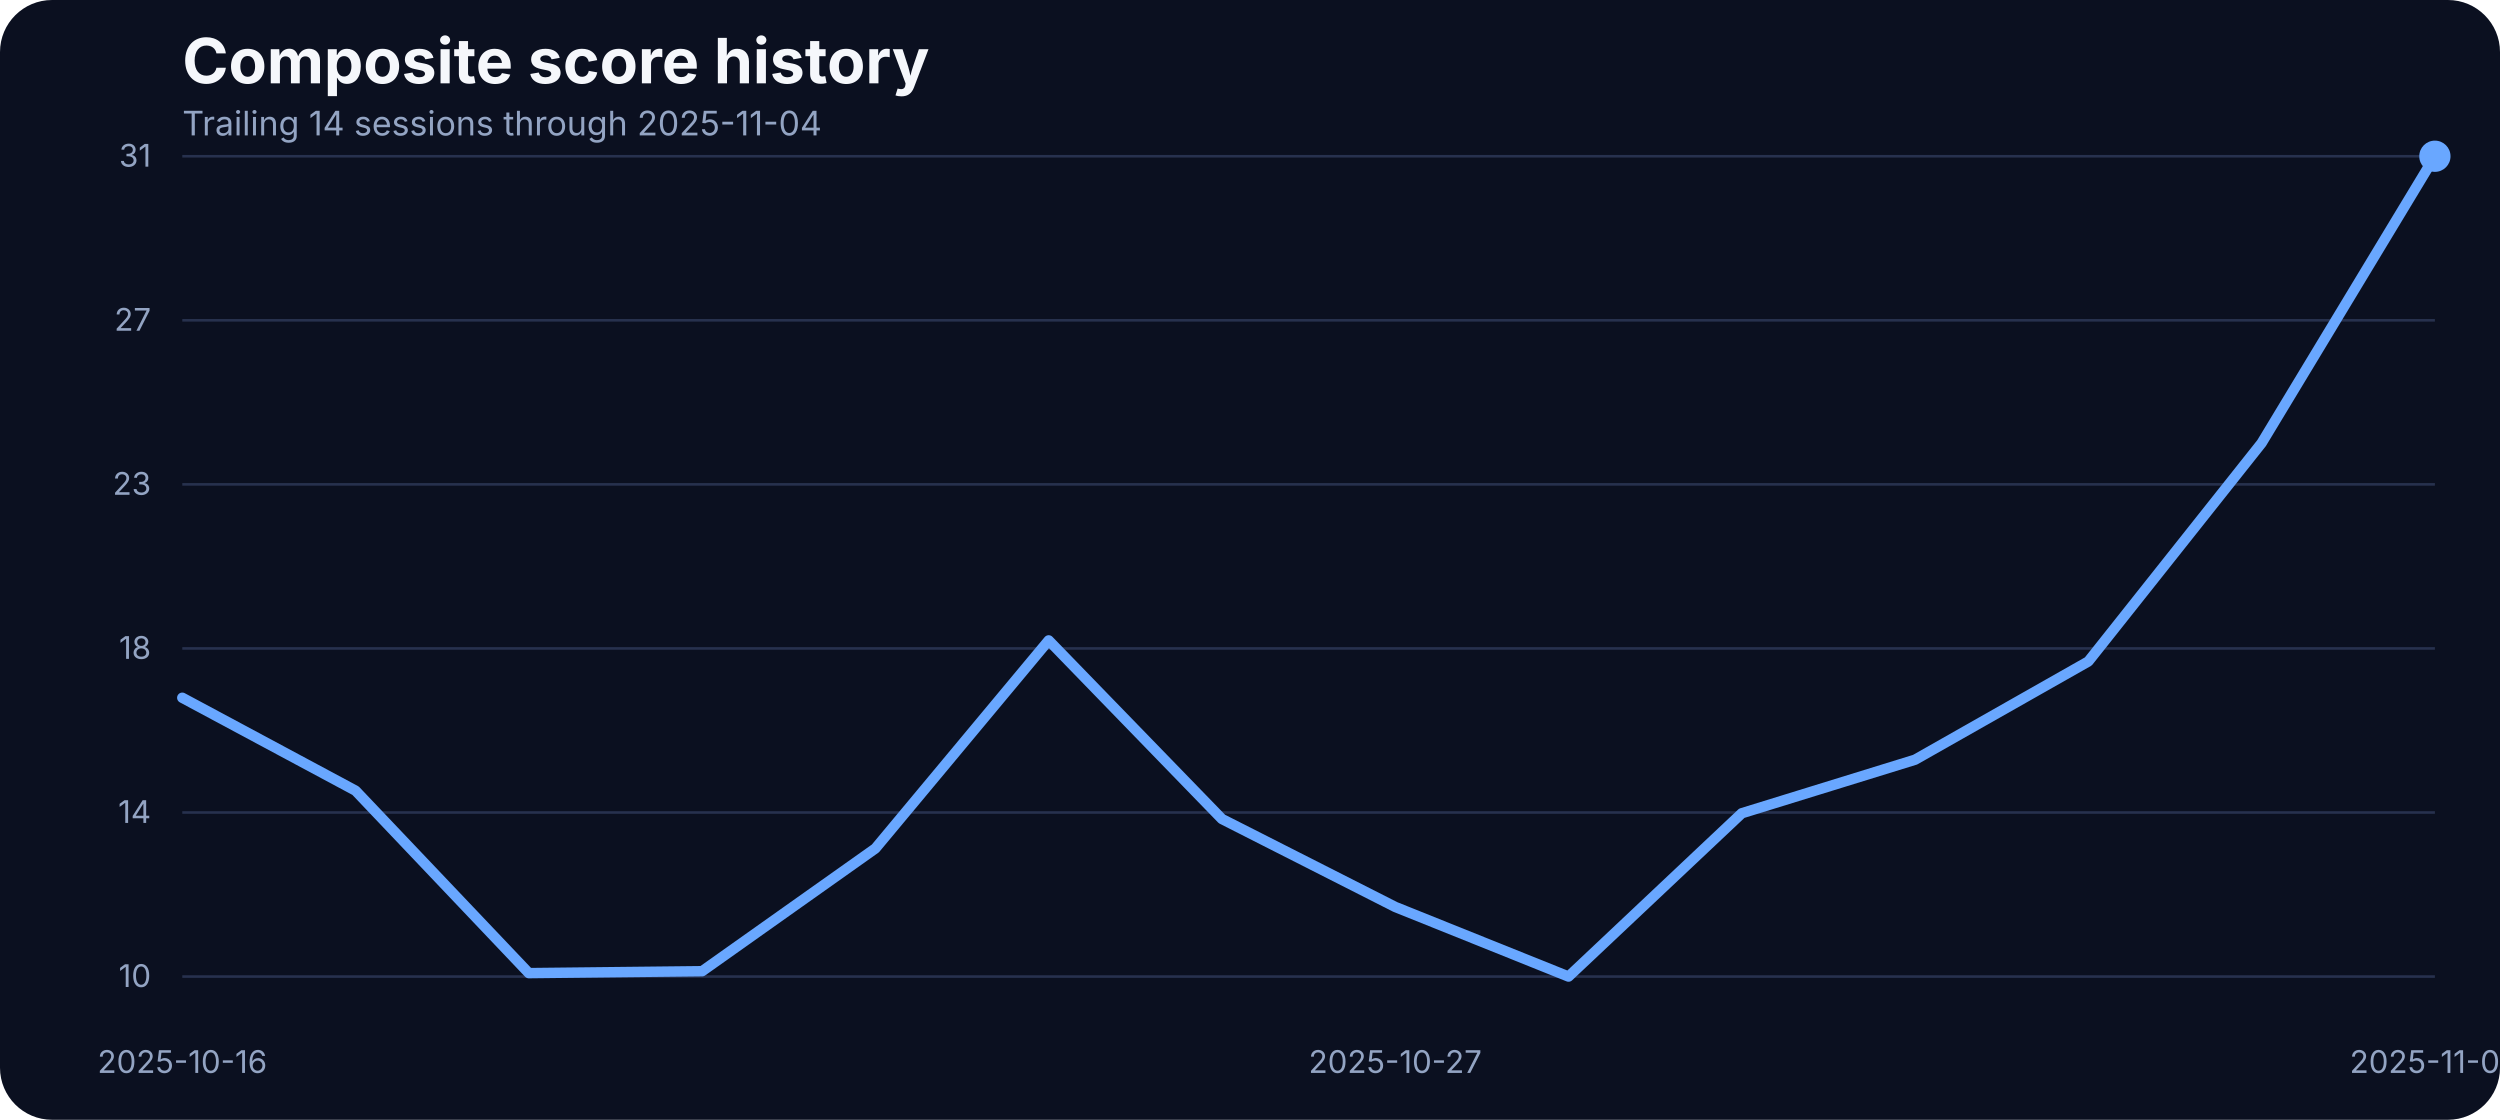
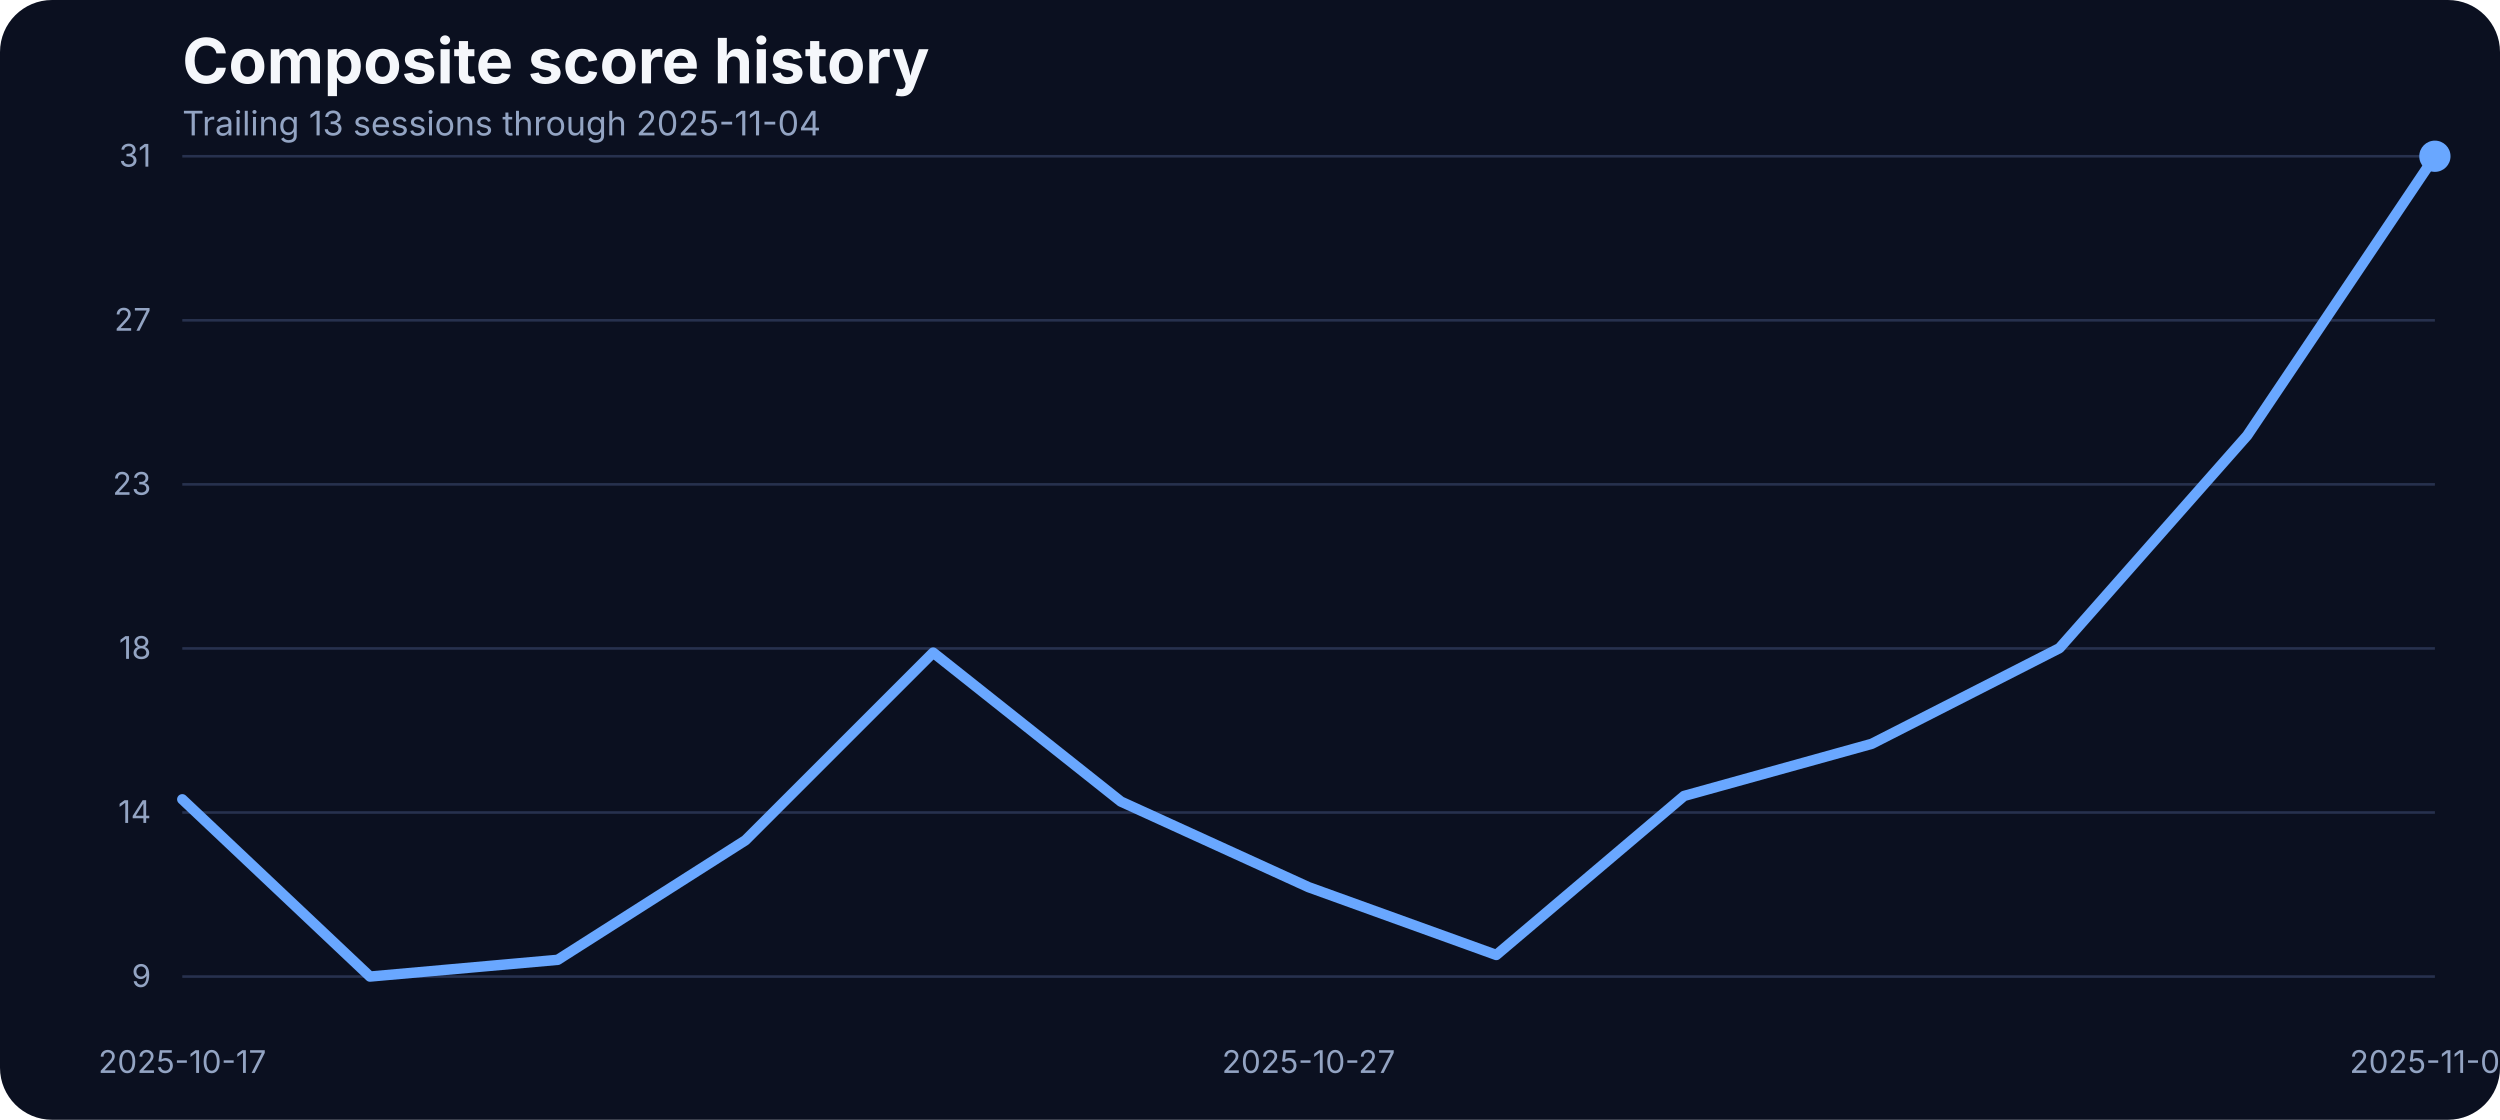
<svg xmlns="http://www.w3.org/2000/svg" width="960" height="430" viewBox="0 0 960 430" role="img" aria-label="Composite score history">
  <rect width="100%" height="100%" fill="#0b1020" rx="20" />
  <text x="70" y="32" fill="#f5f7fb" font-family="Inter, Arial, sans-serif" font-size="24" font-weight="700">Composite score history</text>
-   <text x="70" y="52" fill="#93a4c3" font-family="Inter, Arial, sans-serif" font-size="13">Trailing 14 sessions through 2025-11-04</text>
+   <text x="70" y="52" fill="#93a4c3" font-family="Inter, Arial, sans-serif" font-size="13">Trailing 13 sessions through 2025-11-04</text>
  <line x1="70" x2="935" y1="375.00" y2="375.00" stroke="#27314e" stroke-width="1" />
-   <text x="58" y="379.00" text-anchor="end" fill="#93a4c3" font-family="Inter, Arial, sans-serif" font-size="12">10</text>
+   <text x="58" y="379.00" text-anchor="end" fill="#93a4c3" font-family="Inter, Arial, sans-serif" font-size="12">9</text>
  <line x1="70" x2="935" y1="312.00" y2="312.00" stroke="#27314e" stroke-width="1" />
  <text x="58" y="316.00" text-anchor="end" fill="#93a4c3" font-family="Inter, Arial, sans-serif" font-size="12">14</text>
  <line x1="70" x2="935" y1="249.00" y2="249.00" stroke="#27314e" stroke-width="1" />
  <text x="58" y="253.00" text-anchor="end" fill="#93a4c3" font-family="Inter, Arial, sans-serif" font-size="12">18</text>
  <line x1="70" x2="935" y1="186.00" y2="186.00" stroke="#27314e" stroke-width="1" />
  <text x="58" y="190.00" text-anchor="end" fill="#93a4c3" font-family="Inter, Arial, sans-serif" font-size="12">23</text>
  <line x1="70" x2="935" y1="123.00" y2="123.00" stroke="#27314e" stroke-width="1" />
  <text x="58" y="127.00" text-anchor="end" fill="#93a4c3" font-family="Inter, Arial, sans-serif" font-size="12">27</text>
  <line x1="70" x2="935" y1="60.00" y2="60.00" stroke="#27314e" stroke-width="1" />
  <text x="58" y="64.00" text-anchor="end" fill="#93a4c3" font-family="Inter, Arial, sans-serif" font-size="12">31</text>
-   <text x="70.00" y="412" text-anchor="middle" fill="#93a4c3" font-family="Inter, Arial, sans-serif" font-size="12">2025-10-16</text>
-   <text x="535.77" y="412" text-anchor="middle" fill="#93a4c3" font-family="Inter, Arial, sans-serif" font-size="12">2025-10-27</text>
+   <text x="70.00" y="412" text-anchor="middle" fill="#93a4c3" font-family="Inter, Arial, sans-serif" font-size="12">2025-10-17</text>
+   <text x="502.50" y="412" text-anchor="middle" fill="#93a4c3" font-family="Inter, Arial, sans-serif" font-size="12">2025-10-27</text>
  <text x="935.00" y="412" text-anchor="middle" fill="#93a4c3" font-family="Inter, Arial, sans-serif" font-size="12">2025-11-04</text>
-   <path d="M 70.00 267.94 L 136.54 303.63 L 203.08 373.68 L 269.62 372.94 L 336.15 325.80 L 402.69 245.92 L 469.23 314.50 L 535.77 348.27 L 602.31 375.00 L 668.85 312.29 L 735.38 291.73 L 801.92 253.99 L 868.46 170.14 L 935.00 60.00" fill="none" stroke="#69a7ff" stroke-width="4" stroke-linecap="round" stroke-linejoin="round" />
+   <path d="M 70.00 306.94 L 142.08 375.00 L 214.17 368.57 L 286.25 322.67 L 358.33 250.60 L 430.42 307.80 L 502.50 340.68 L 574.58 366.71 L 646.67 305.65 L 718.75 285.63 L 790.83 248.89 L 862.92 167.24 L 935.00 60.00" fill="none" stroke="#69a7ff" stroke-width="4" stroke-linecap="round" stroke-linejoin="round" />
  <circle cx="935.00" cy="60.00" r="6" fill="#69a7ff" />
</svg>
